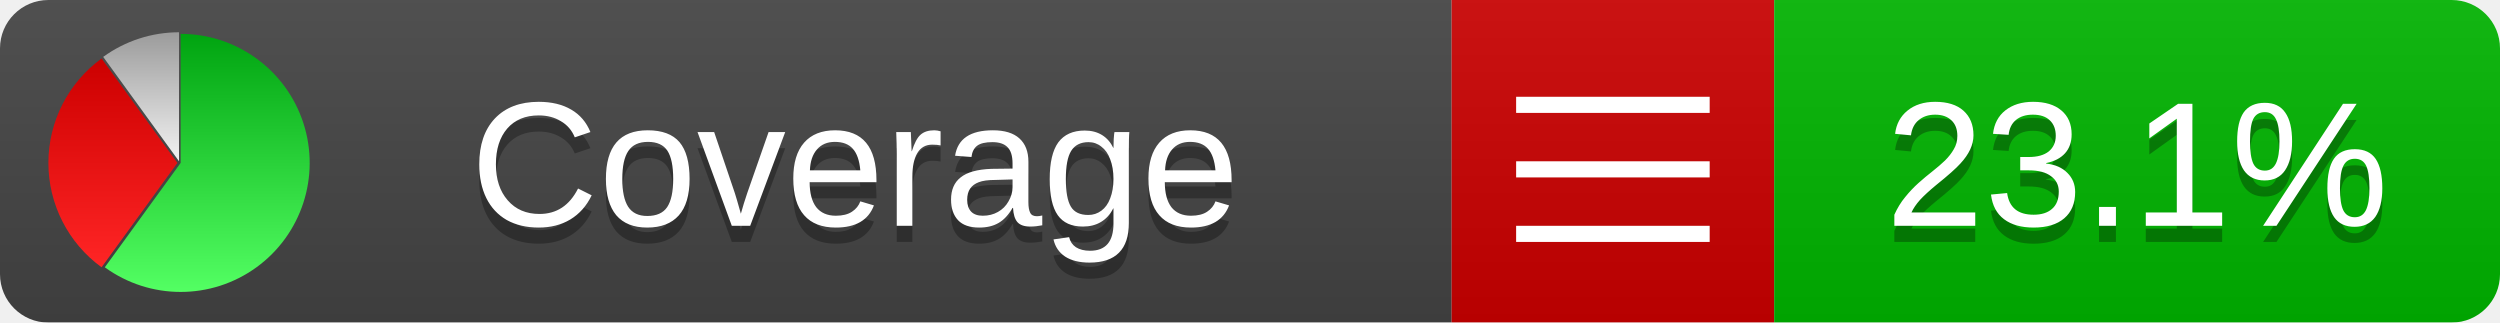
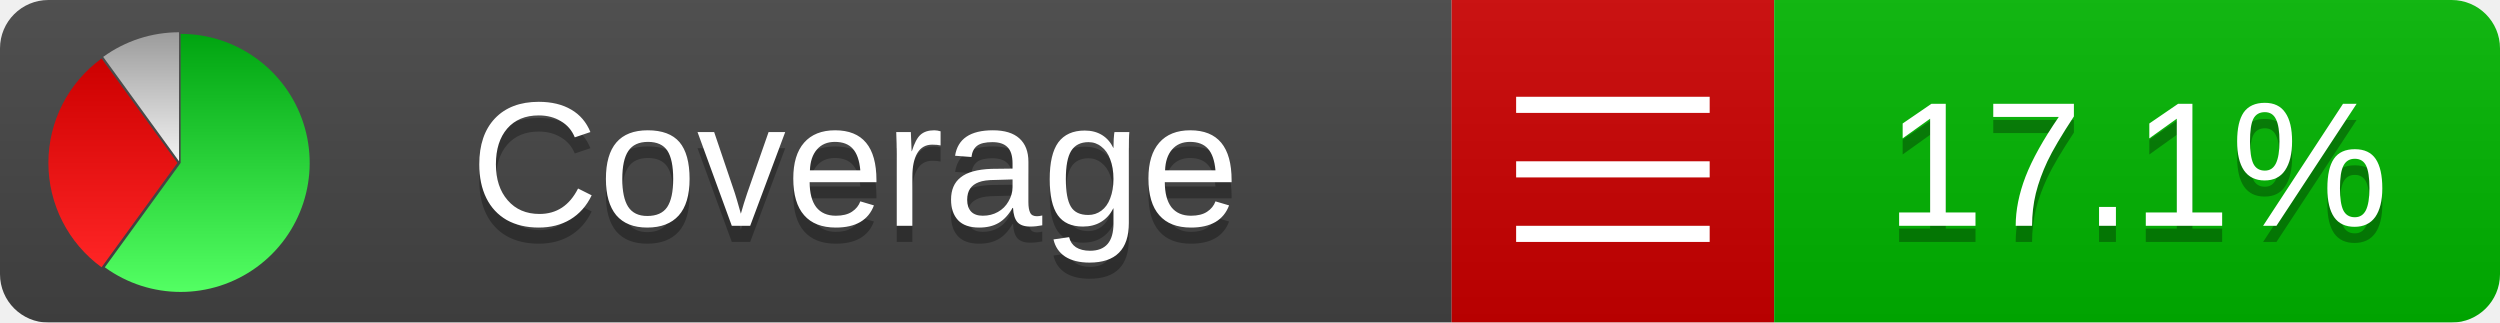
<svg xmlns="http://www.w3.org/2000/svg" xmlns:xlink="http://www.w3.org/1999/xlink" width="155" height="20">
  <style type="text/css">
          
            @keyframes fadeout {
              0 % { visibility: visible; opacity: 1; }
              40% { visibility: visible; opacity: 1; }
              50% { visibility: hidden; opacity: 0; }
              90% { visibility: hidden; opacity: 0; }
              100% { visibility: visible; opacity: 1; }
            }
            @keyframes fadein {
              0% { visibility: hidden; opacity: 0; }
              40% { visibility: hidden; opacity: 0; }
              50% { visibility: visible; opacity: 1; }
              90% { visibility: visible; opacity: 1; }
              100% { visibility: hidden; opacity: 0; }
            }
            .linecoverage {
                animation-duration: 10s;
                animation-name: fadeout;
                animation-iteration-count: infinite;
            }
            .branchcoverage {
                animation-duration: 10s;
                animation-name: fadein;
                animation-iteration-count: infinite;
            }
          
    </style>
  <defs>
    <linearGradient id="gradient" x2="0" y2="100%">
      <stop offset="0" stop-color="#bbb" stop-opacity=".1" />
      <stop offset="1" stop-opacity=".1" />
    </linearGradient>
    <linearGradient id="green" x2="0" y2="100%">
      <stop offset="0" stop-color="#00A410" />
      <stop offset="1" stop-color="#53FF63" />
    </linearGradient>
    <linearGradient id="red" x2="0" y2="100%">
      <stop offset="0" stop-color="#C00" />
      <stop offset="1" stop-color="#FF2525" />
    </linearGradient>
    <linearGradient id="gray" x2="0" y2="100%">
      <stop offset="0" stop-color="#9B9B9B" />
      <stop offset="1" stop-color="#F3F3F3" />
    </linearGradient>
    <mask id="mask">
      <rect width="155" height="20" rx="3" fill="#fff" />
    </mask>
    <g id="icon">
      <path style="fill:url(#green);" d="M205,202.5 l0,-200 a200,200 0 1,1 -117.558,361.803 z" />
      <path style="fill:url(#red);" d="M200,202.5 l-117.558,161.803 a200,200 0 0,1 0,-323.607 z" />
      <path style="fill:url(#gray);" d="M202.5,200 l-117.558,-161.803 a200,200 0 0,1 117.558,-38.196 z" />
    </g>
  </defs>
  <g mask="url(#mask)">
    <rect x="0" y="0" width="90" height="20" fill="#444" />
    <rect x="90" y="0" width="20" height="20" fill="#c00" />
    <rect x="110" y="0" width="45" height="20" fill="#00B600" />
    <rect x="0" y="0" width="155" height="20" fill="url(#gradient)" />
  </g>
  <g>
    <path class="" stroke="#fff" d="M94 6.5 h12 M94 10.5 h12 M94 14.5 h12" />
  </g>
  <g fill="#fff" text-anchor="middle" font-family="Verdana,Arial,Geneva,sans-serif" font-size="11">
    <a xlink:href="https://github.com/danielpalme/ReportGenerator" target="_top">
      <use xlink:href="#icon" transform="translate(3,2) scale(.04)" />
    </a>
    <text x="53" y="15" fill="#010101" fill-opacity=".3">Coverage</text>
    <text x="53" y="14" fill="#fff">Coverage</text>
-     <text class="" x="132.5" y="15" fill="#010101" fill-opacity=".3">23.1%</text>
-     <text class="" x="132.5" y="14">23.1%</text>
+     <text class="" x="132.5" y="15" fill="#010101" fill-opacity=".3">17.1%</text>
+     <text class="" x="132.5" y="14">17.1%</text>
  </g>
  <g>
    <rect class="" x="90" y="0" width="65" height="20" fill-opacity="0" />
  </g>
</svg>
